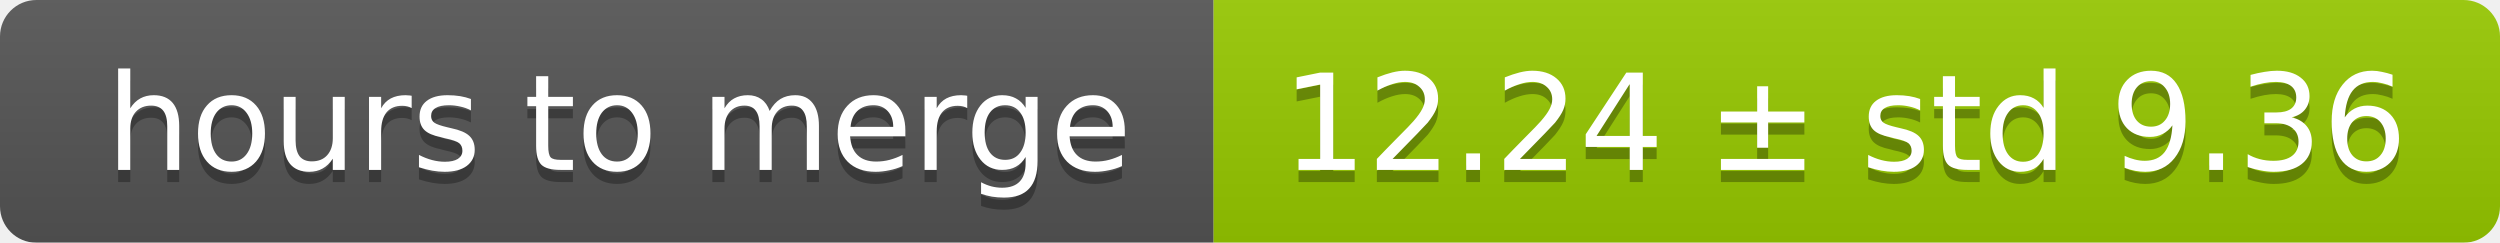
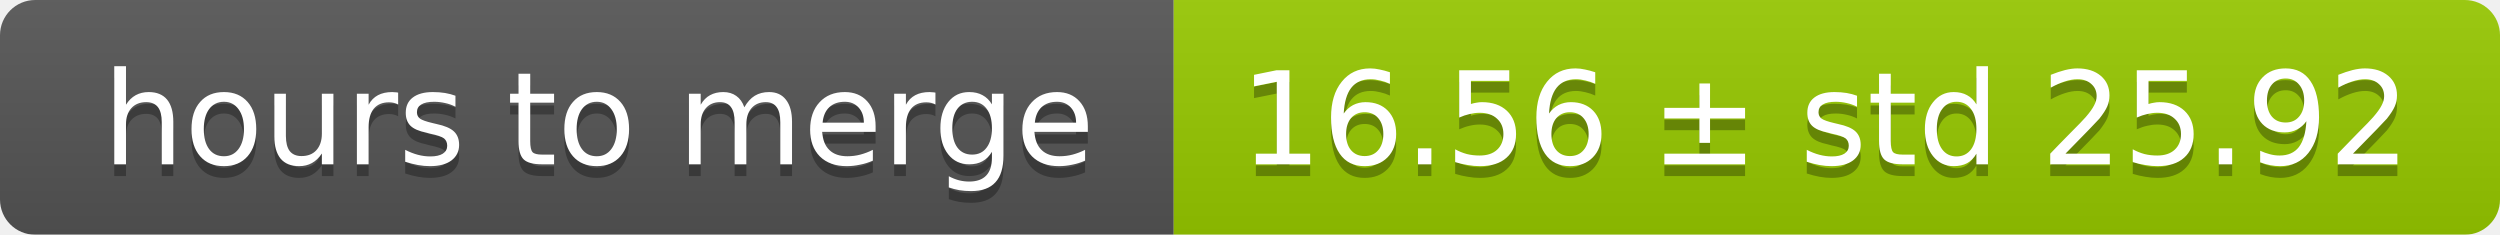
- <svg xmlns="http://www.w3.org/2000/svg" width="206" height="20">
+ <svg xmlns="http://www.w3.org/2000/svg" width="213" height="20">
  <linearGradient id="smooth" x2="0" y2="100%">
    <stop offset="0" stop-color="#bbb" stop-opacity=".1" />
    <stop offset="1" stop-opacity=".1" />
  </linearGradient>
  <mask id="round">
-     <rect width="206" height="20" rx="3" fill="#fff" />
+     <rect width="213" height="20" rx="3" fill="#fff" />
  </mask>
  <g mask="url(#round)">
    <rect width="100" height="20" fill="#555" />
-     <rect x="100" width="106" height="20" fill="#97ca00" />
-     <rect width="206" height="20" fill="url(#smooth)" />
+     <rect x="100" width="113" height="20" fill="#97ca00" />
+     <rect width="213" height="20" fill="url(#smooth)" />
  </g>
  <g fill="#fff" text-anchor="middle" font-family="DejaVu Sans,Verdana,Geneva,sans-serif" font-size="11">
    <text x="51" y="15" fill="#010101" fill-opacity=".3">hours to merge</text>
    <text x="51" y="14">hours to merge</text>
-     <text x="152" y="15" fill="#010101" fill-opacity=".3">12.24 ± std 9.36</text>
-     <text x="152" y="14">12.24 ± std 9.36</text>
+     <text x="155.5" y="15" fill="#010101" fill-opacity=".3">16.56 ± std 25.92</text>
+     <text x="155.5" y="14">16.56 ± std 25.92</text>
  </g>
</svg>
